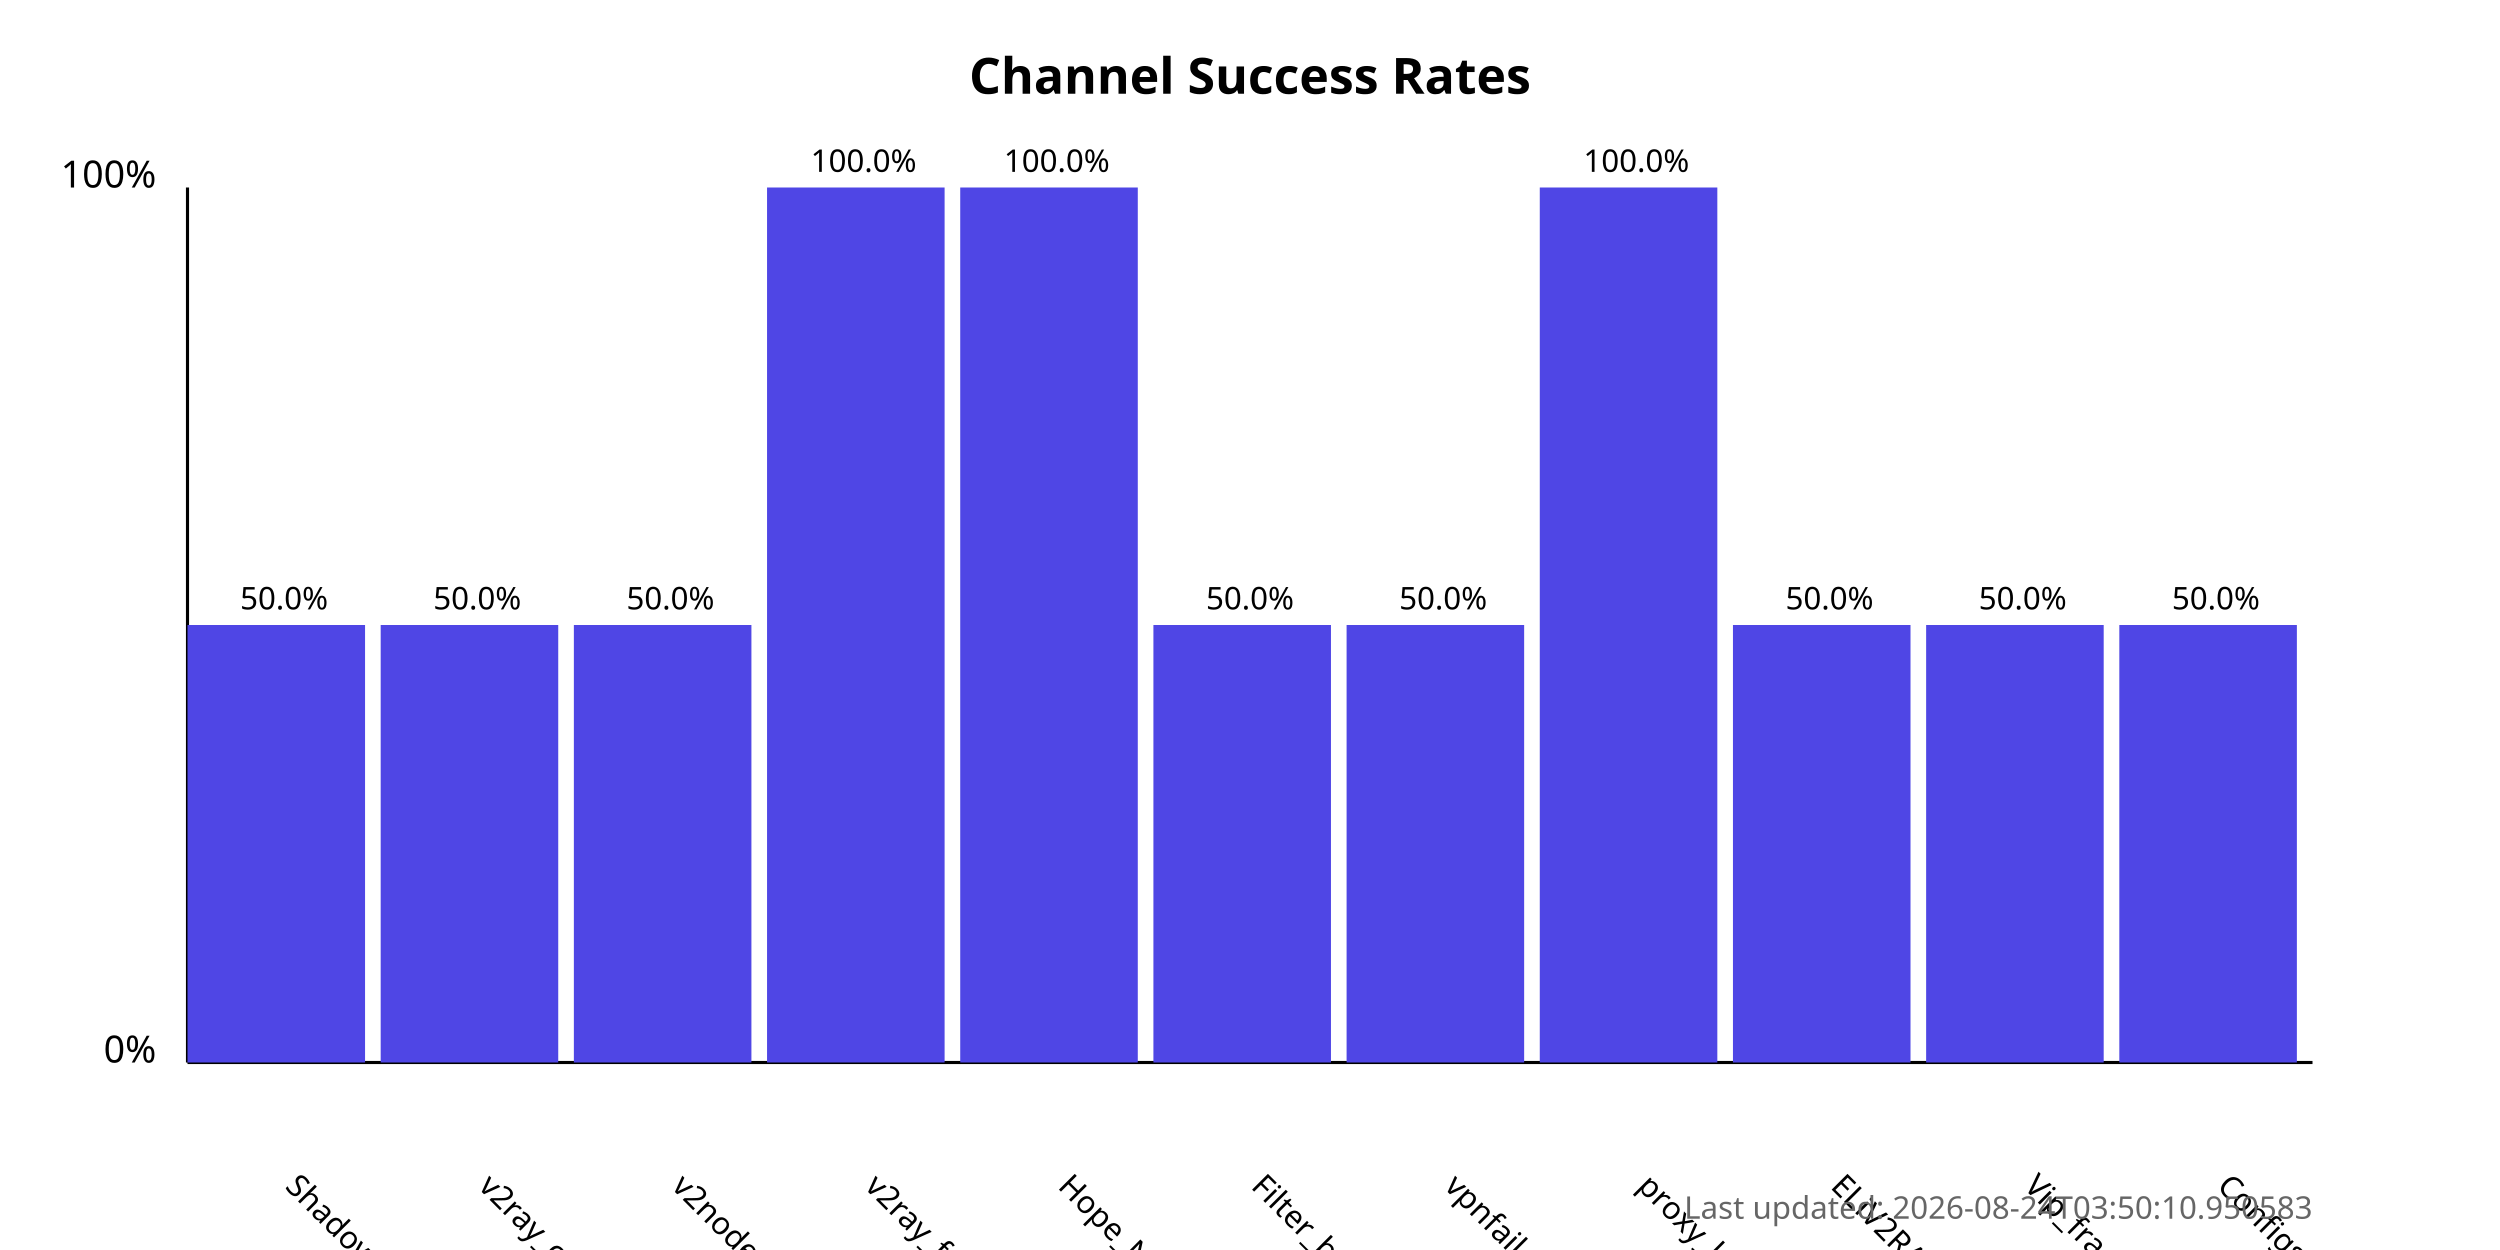
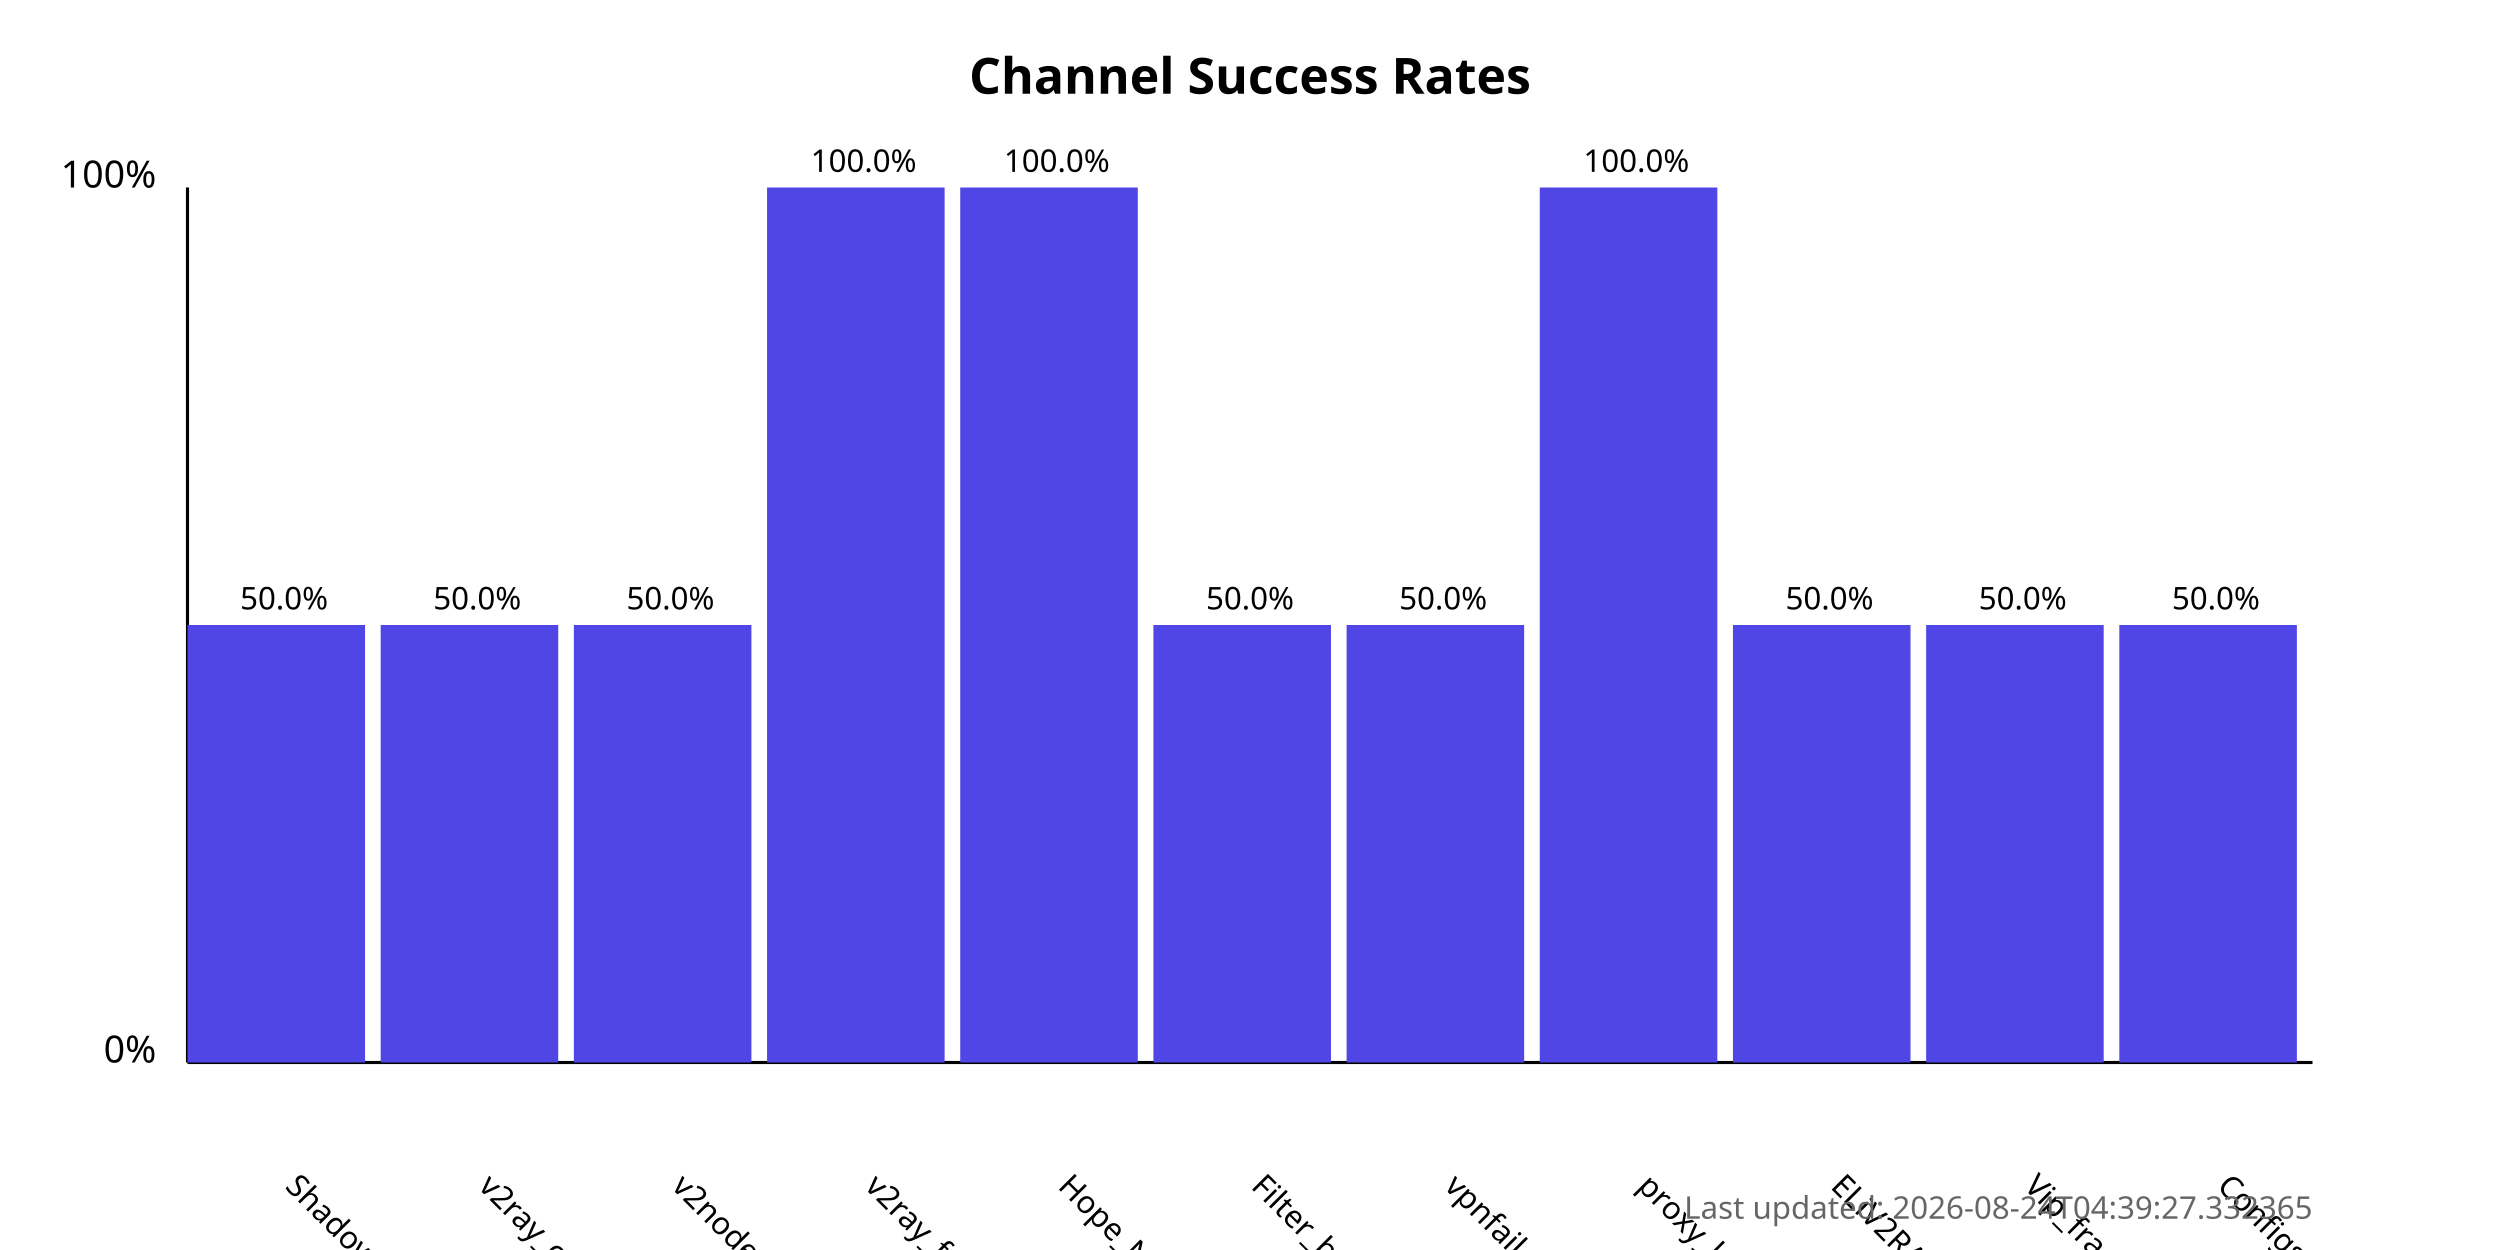
<svg xmlns="http://www.w3.org/2000/svg" width="800" height="400">
  <style>
            .chart-title { font: bold 16px sans-serif; }
            .axis-label { font: 12px sans-serif; }
            .tick-label { font: 10px sans-serif; }
            .bar { fill: #4f46e5; }
            .bar:hover { fill: #6366f1; }
            .timestamp { font: 10px sans-serif; fill: #666; }
        </style>
  <text x="400.0" y="30" text-anchor="middle" class="chart-title">
            Channel Success Rates
        </text>
  <line x1="60" y1="340" x2="60" y2="60" stroke="black" stroke-width="1" />
  <line x1="60" y1="340" x2="740" y2="340" stroke="black" stroke-width="1" />
  <text x="50" y="340" text-anchor="end" class="axis-label">0%</text>
  <text x="50" y="60" text-anchor="end" class="axis-label">100%</text>
  <g>
    <rect x="60" y="200.0" width="56.818" height="140.0" class="bar" />
    <text x="90.909" y="380" transform="rotate(45, 90.90909, 380)" text-anchor="start" class="tick-label">
                ShadowProxy66
            </text>
    <text x="90.909" y="195.0" text-anchor="middle" class="tick-label">
                50.0%
            </text>
  </g>
  <g>
    <rect x="121.818" y="200.0" width="56.818" height="140.0" class="bar" />
    <text x="152.727" y="380" transform="rotate(45, 152.7273, 380)" text-anchor="start" class="tick-label">
                v2ray_configs_pool
            </text>
    <text x="152.727" y="195.0" text-anchor="middle" class="tick-label">
                50.0%
            </text>
  </g>
  <g>
    <rect x="183.636" y="200.0" width="56.818" height="140.0" class="bar" />
    <text x="214.545" y="380" transform="rotate(45, 214.5455, 380)" text-anchor="start" class="tick-label">
                v2nodes
            </text>
    <text x="214.545" y="195.0" text-anchor="middle" class="tick-label">
                50.0%
            </text>
  </g>
  <g>
    <rect x="245.455" y="60.0" width="56.818" height="280.0" class="bar" />
    <text x="276.364" y="380" transform="rotate(45, 276.3636, 380)" text-anchor="start" class="tick-label">
                v2ray_free_conf
            </text>
    <text x="276.364" y="55.0" text-anchor="middle" class="tick-label">
                100.0%
            </text>
  </g>
  <g>
    <rect x="307.273" y="60.0" width="56.818" height="280.0" class="bar" />
    <text x="338.182" y="380" transform="rotate(45, 338.1818, 380)" text-anchor="start" class="tick-label">
                Hope_Net
            </text>
    <text x="338.182" y="55.0" text-anchor="middle" class="tick-label">
                100.0%
            </text>
  </g>
  <g>
    <rect x="369.091" y="200.0" width="56.818" height="140.0" class="bar" />
    <text x="400.0" y="380" transform="rotate(45, 400.0, 380)" text-anchor="start" class="tick-label">
                Filter_breaker
            </text>
    <text x="400.0" y="195.0" text-anchor="middle" class="tick-label">
                50.0%
            </text>
  </g>
  <g>
    <rect x="430.909" y="200.0" width="56.818" height="140.0" class="bar" />
    <text x="461.818" y="380" transform="rotate(45, 461.8182, 380)" text-anchor="start" class="tick-label">
                vpnfail_vless
            </text>
    <text x="461.818" y="195.0" text-anchor="middle" class="tick-label">
                50.0%
            </text>
  </g>
  <g>
    <rect x="492.727" y="60.0" width="56.818" height="280.0" class="bar" />
    <text x="523.636" y="380" transform="rotate(45, 523.6364, 380)" text-anchor="start" class="tick-label">
                proxy_kafee
            </text>
    <text x="523.636" y="55.0" text-anchor="middle" class="tick-label">
                100.0%
            </text>
  </g>
  <g>
    <rect x="554.545" y="200.0" width="56.818" height="140.0" class="bar" />
    <text x="585.455" y="380" transform="rotate(45, 585.4545, 380)" text-anchor="start" class="tick-label">
                ELiV2RAY
            </text>
    <text x="585.455" y="195.0" text-anchor="middle" class="tick-label">
                50.0%
            </text>
  </g>
  <g>
    <rect x="616.364" y="200.0" width="56.818" height="140.0" class="bar" />
    <text x="647.273" y="380" transform="rotate(45, 647.2727, 380)" text-anchor="start" class="tick-label">
                Vip_fragment_v2ray
            </text>
    <text x="647.273" y="195.0" text-anchor="middle" class="tick-label">
                50.0%
            </text>
  </g>
  <g>
    <rect x="678.182" y="200.0" width="56.818" height="140.0" class="bar" />
    <text x="709.091" y="380" transform="rotate(45, 709.0909, 380)" text-anchor="start" class="tick-label">
                ConfigsHubPlus
            </text>
    <text x="709.091" y="195.0" text-anchor="middle" class="tick-label">
                50.0%
            </text>
  </g>
  <text x="740" y="390" text-anchor="end" class="timestamp">
-             Last updated: 2026-08-24T03:50:10.950583
+             Last updated: 2026-08-24T04:39:27.332365
        </text>
</svg>
